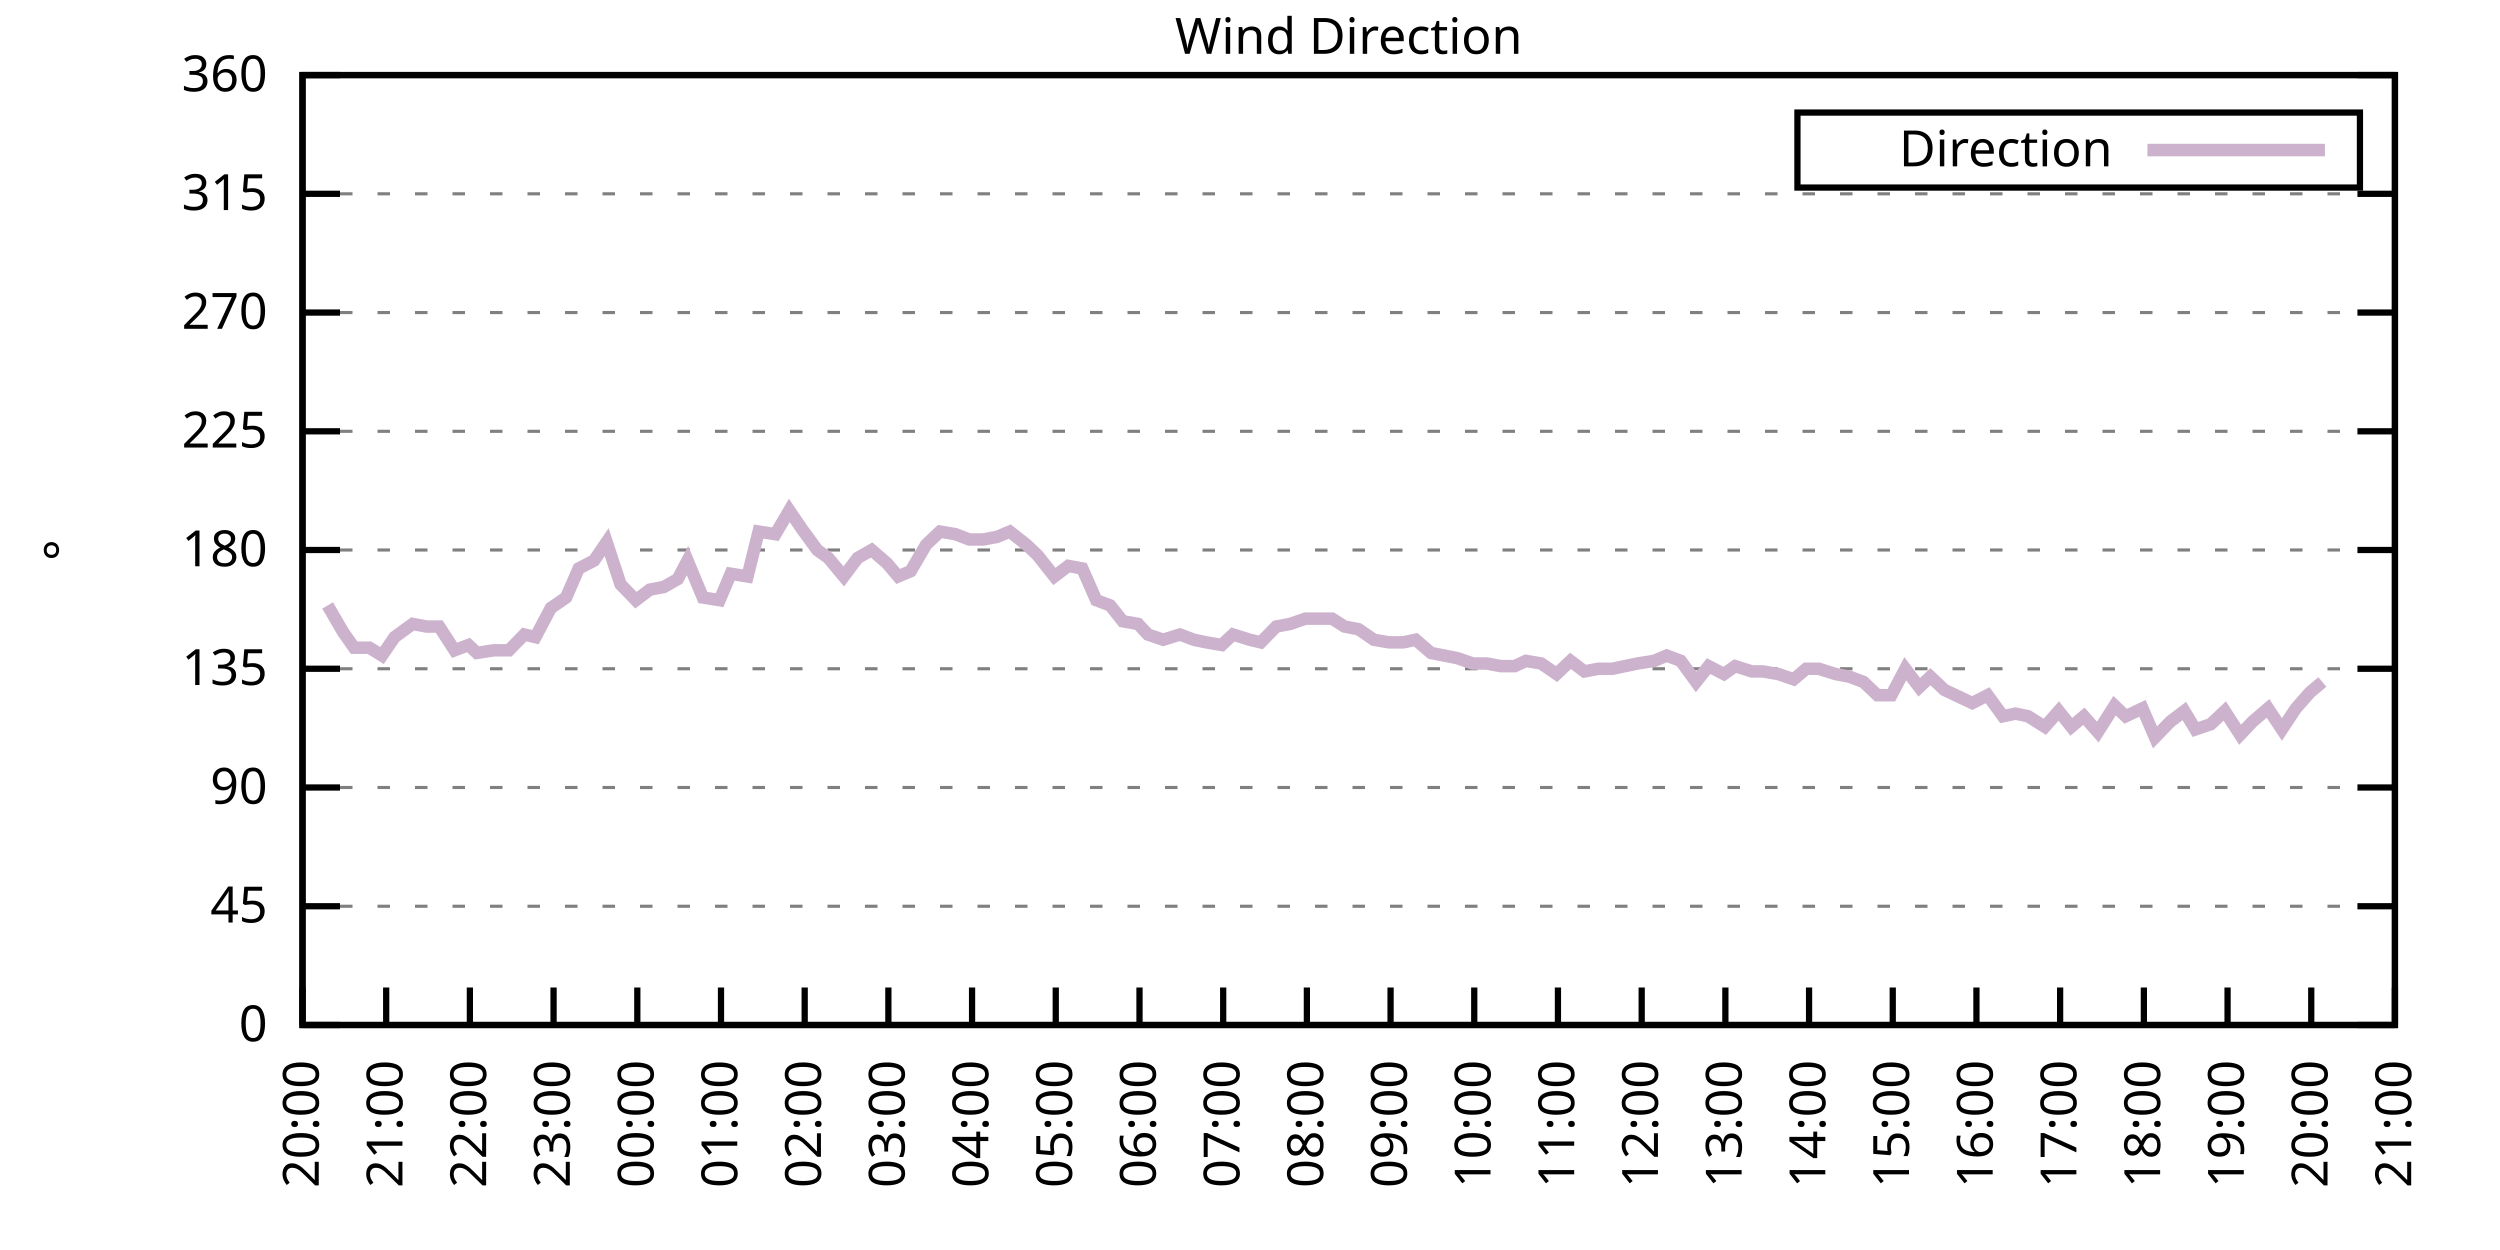
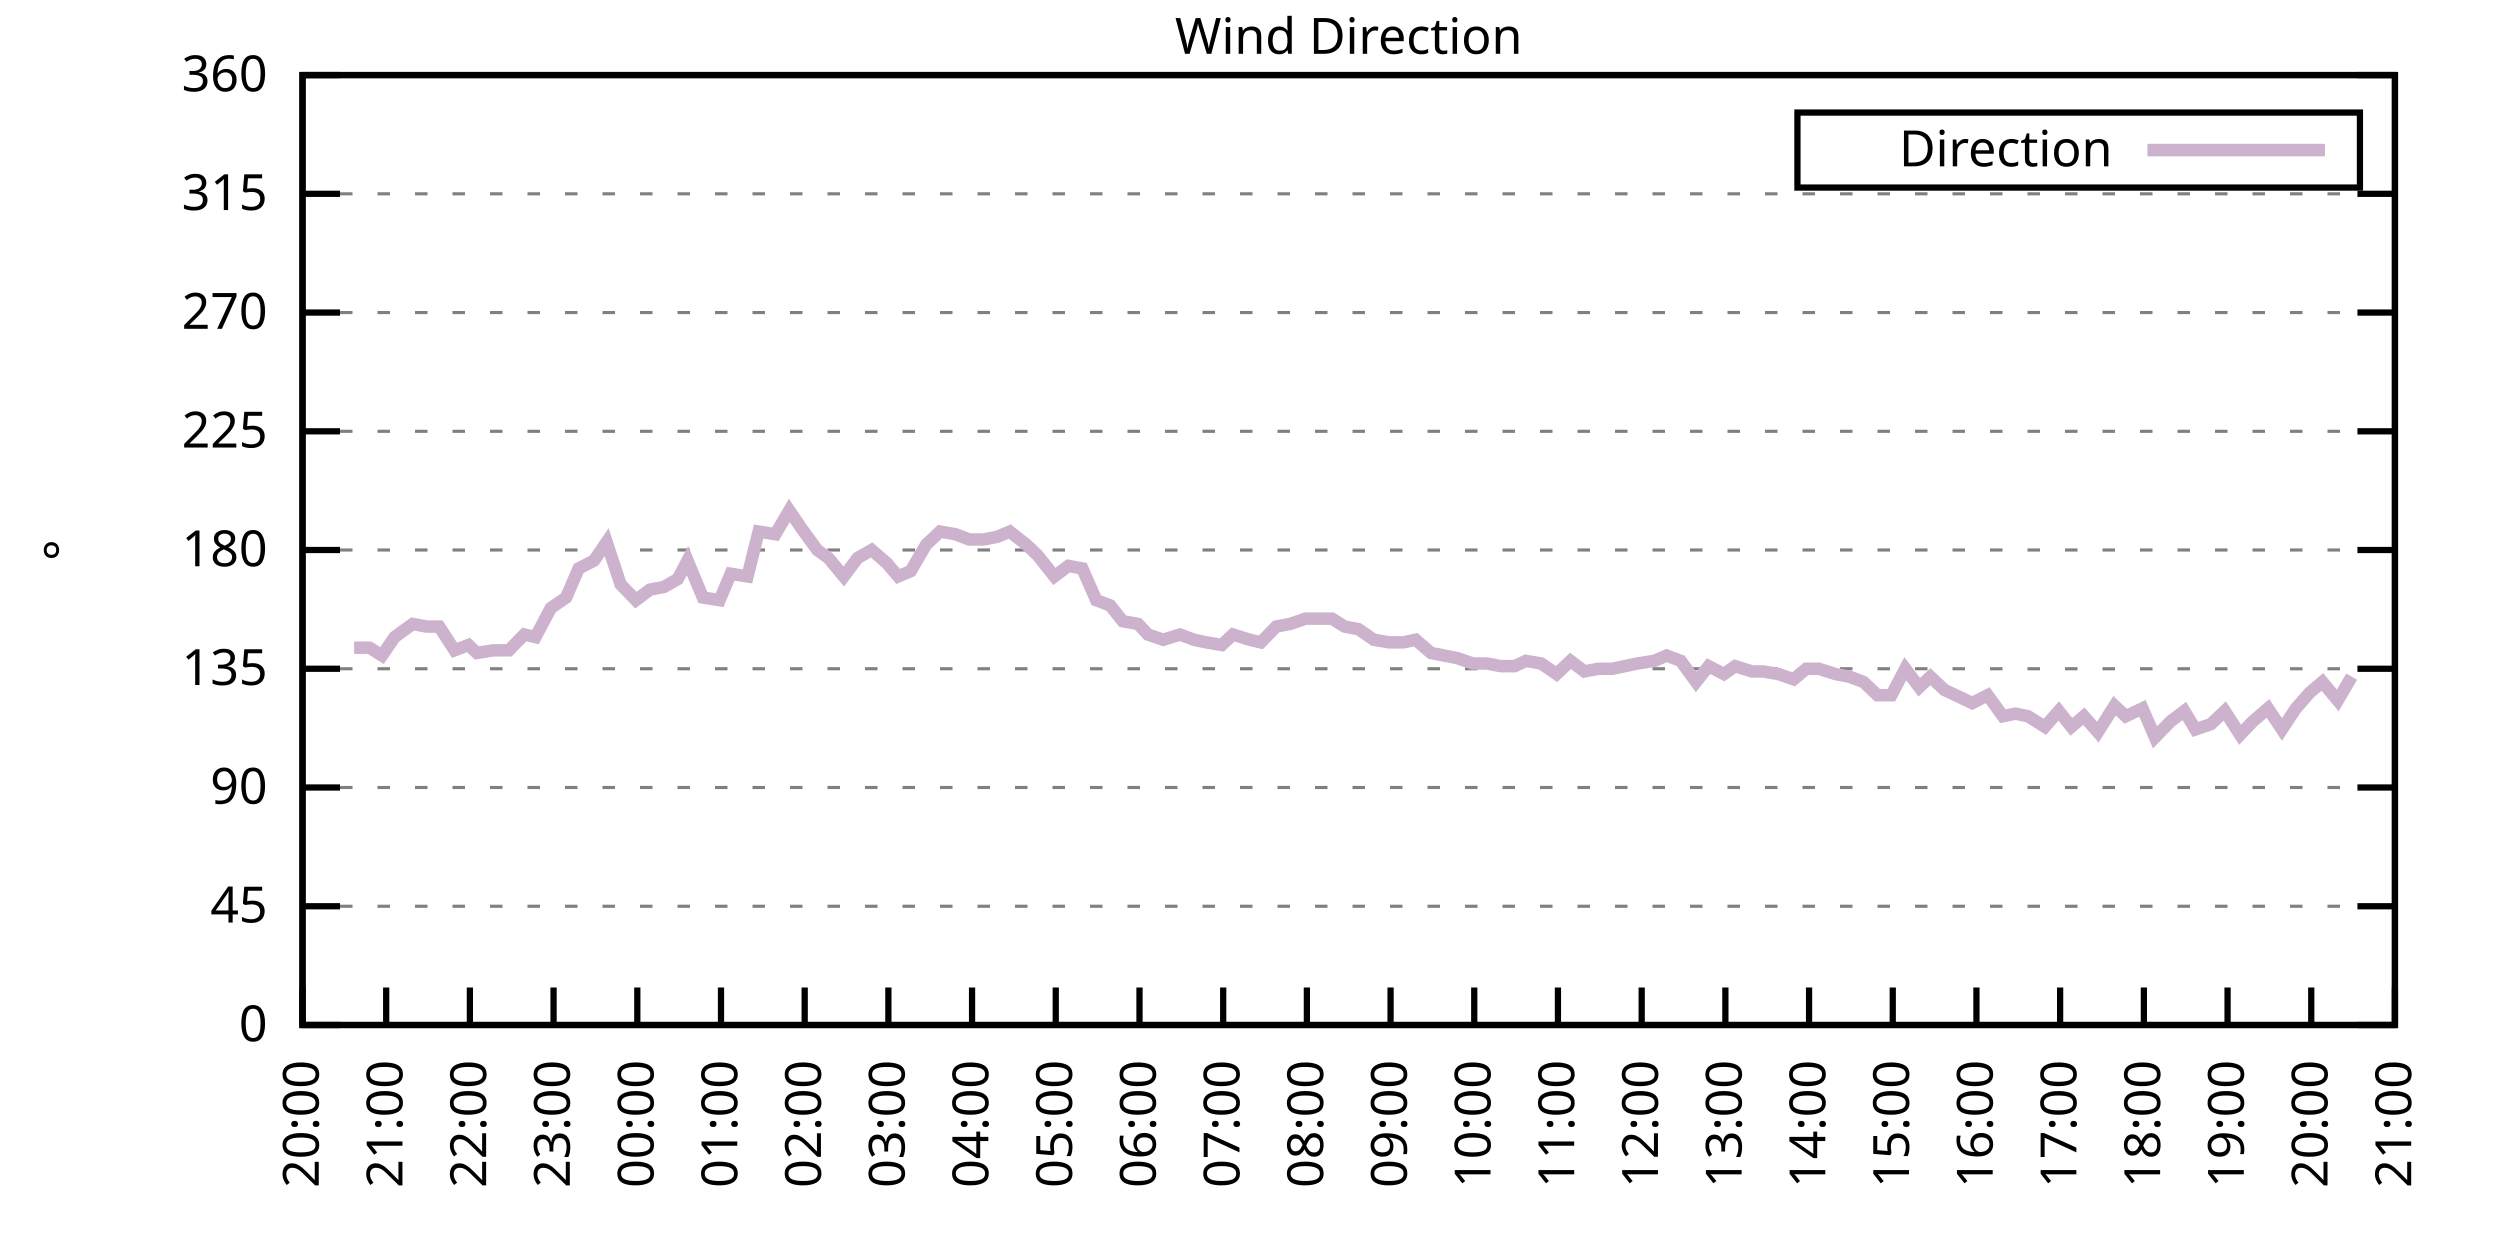
<svg xmlns="http://www.w3.org/2000/svg" xmlns:xlink="http://www.w3.org/1999/xlink" width="400" height="200" viewBox="0 0 400 200">
  <g id="gnuplot_canvas">
    <rect x="0" y="0" width="400" height="200" fill="none" />
    <defs>
      <circle id="gpDot" r="0.5" stroke-width="0.5" stroke="currentColor" />
      <path id="gpPt0" stroke-width="0.333" stroke="currentColor" d="M-1,0 h2 M0,-1 v2" />
      <path id="gpPt1" stroke-width="0.333" stroke="currentColor" d="M-1,-1 L1,1 M1,-1 L-1,1" />
      <path id="gpPt2" stroke-width="0.333" stroke="currentColor" d="M-1,0 L1,0 M0,-1 L0,1 M-1,-1 L1,1 M-1,1 L1,-1" />
      <rect id="gpPt3" stroke-width="0.333" stroke="currentColor" x="-1" y="-1" width="2" height="2" />
      <rect id="gpPt4" stroke-width="0.333" stroke="currentColor" fill="currentColor" x="-1" y="-1" width="2" height="2" />
      <circle id="gpPt5" stroke-width="0.333" stroke="currentColor" cx="0" cy="0" r="1" />
      <use xlink:href="#gpPt5" id="gpPt6" fill="currentColor" stroke="none" />
      <path id="gpPt7" stroke-width="0.333" stroke="currentColor" d="M0,-1.33 L-1.33,0.67 L1.33,0.67 z" />
      <use xlink:href="#gpPt7" id="gpPt8" fill="currentColor" stroke="none" />
      <use xlink:href="#gpPt7" id="gpPt9" stroke="currentColor" transform="rotate(180)" />
      <use xlink:href="#gpPt9" id="gpPt10" fill="currentColor" stroke="none" />
      <use xlink:href="#gpPt3" id="gpPt11" stroke="currentColor" transform="rotate(45)" />
      <use xlink:href="#gpPt11" id="gpPt12" fill="currentColor" stroke="none" />
      <path id="gpPt13" stroke-width="0.333" stroke="currentColor" d="M0,1.330 L1.265,0.411 L0.782,-1.067 L-0.782,-1.076 L-1.265,0.411 z" />
      <use xlink:href="#gpPt13" id="gpPt14" fill="currentColor" stroke="none" />
      <filter id="textbox" filterUnits="objectBoundingBox" x="0" y="0" height="1" width="1">
        <feFlood flood-color="white" flood-opacity="1" result="bgnd" />
        <feComposite in="SourceGraphic" in2="bgnd" operator="atop" />
      </filter>
      <filter id="greybox" filterUnits="objectBoundingBox" x="0" y="0" height="1" width="1">
        <feFlood flood-color="lightgrey" flood-opacity="1" result="grey" />
        <feComposite in="SourceGraphic" in2="grey" operator="atop" />
      </filter>
    </defs>
    <g fill="none" color="white" stroke="currentColor" stroke-width="1.00" stroke-linecap="butt" stroke-linejoin="miter">
</g>
    <g fill="none" color="black" stroke="currentColor" stroke-width="1.00" stroke-linecap="butt" stroke-linejoin="miter">
      <g stroke="none" shape-rendering="crispEdges">
        <polygon fill="rgb(255, 255, 255)" points="48.40,164.00 383.18,164.00 383.18,12.02 48.40,12.02 " />
      </g>
    </g>
    <g fill="none" color="black" stroke="currentColor" stroke-width="1.00" stroke-linecap="butt" stroke-linejoin="miter">
</g>
    <g fill="none" color="black" stroke="black" stroke-width="0.50" stroke-linecap="butt" stroke-linejoin="miter">
</g>
    <g fill="none" color="gray" stroke="currentColor" stroke-width="0.50" stroke-linecap="butt" stroke-linejoin="miter">
      <path stroke="gray" stroke-dasharray="2,4" class="gridline" d="M48.40,164.00 L383.19,164.00  " />
    </g>
    <g fill="none" color="gray" stroke="gray" stroke-width="1.00" stroke-linecap="butt" stroke-linejoin="miter">
</g>
    <g fill="none" color="black" stroke="currentColor" stroke-width="1.00" stroke-linecap="butt" stroke-linejoin="miter">
      <path stroke="black" d="M48.40,164.00 L54.40,164.00 M383.19,164.00 L377.19,164.00  " />
      <g transform="translate(42.80,166.60)" stroke="none" fill="black" font-family="Sans" font-size="8.00" text-anchor="end">
        <text>
          <tspan font-family="Sans"> 0</tspan>
        </text>
      </g>
    </g>
    <g fill="none" color="black" stroke="currentColor" stroke-width="1.00" stroke-linecap="butt" stroke-linejoin="miter">
</g>
    <g fill="none" color="black" stroke="black" stroke-width="0.50" stroke-linecap="butt" stroke-linejoin="miter">
</g>
    <g fill="none" color="gray" stroke="currentColor" stroke-width="0.50" stroke-linecap="butt" stroke-linejoin="miter">
      <path stroke="gray" stroke-dasharray="2,4" class="gridline" d="M48.40,145.00 L383.19,145.00  " />
    </g>
    <g fill="none" color="gray" stroke="gray" stroke-width="1.00" stroke-linecap="butt" stroke-linejoin="miter">
</g>
    <g fill="none" color="black" stroke="currentColor" stroke-width="1.00" stroke-linecap="butt" stroke-linejoin="miter">
      <path stroke="black" d="M48.40,145.00 L54.40,145.00 M383.19,145.00 L377.19,145.00  " />
      <g transform="translate(42.80,147.60)" stroke="none" fill="black" font-family="Sans" font-size="8.00" text-anchor="end">
        <text>
          <tspan font-family="Sans"> 45</tspan>
        </text>
      </g>
    </g>
    <g fill="none" color="black" stroke="currentColor" stroke-width="1.00" stroke-linecap="butt" stroke-linejoin="miter">
</g>
    <g fill="none" color="black" stroke="black" stroke-width="0.50" stroke-linecap="butt" stroke-linejoin="miter">
</g>
    <g fill="none" color="gray" stroke="currentColor" stroke-width="0.50" stroke-linecap="butt" stroke-linejoin="miter">
      <path stroke="gray" stroke-dasharray="2,4" class="gridline" d="M48.40,126.00 L383.19,126.00  " />
    </g>
    <g fill="none" color="gray" stroke="gray" stroke-width="1.00" stroke-linecap="butt" stroke-linejoin="miter">
</g>
    <g fill="none" color="black" stroke="currentColor" stroke-width="1.00" stroke-linecap="butt" stroke-linejoin="miter">
      <path stroke="black" d="M48.40,126.00 L54.40,126.00 M383.19,126.00 L377.19,126.00  " />
      <g transform="translate(42.80,128.60)" stroke="none" fill="black" font-family="Sans" font-size="8.00" text-anchor="end">
        <text>
          <tspan font-family="Sans"> 90</tspan>
        </text>
      </g>
    </g>
    <g fill="none" color="black" stroke="currentColor" stroke-width="1.00" stroke-linecap="butt" stroke-linejoin="miter">
</g>
    <g fill="none" color="black" stroke="black" stroke-width="0.50" stroke-linecap="butt" stroke-linejoin="miter">
</g>
    <g fill="none" color="gray" stroke="currentColor" stroke-width="0.50" stroke-linecap="butt" stroke-linejoin="miter">
      <path stroke="gray" stroke-dasharray="2,4" class="gridline" d="M48.40,107.00 L383.19,107.00  " />
    </g>
    <g fill="none" color="gray" stroke="gray" stroke-width="1.00" stroke-linecap="butt" stroke-linejoin="miter">
</g>
    <g fill="none" color="black" stroke="currentColor" stroke-width="1.00" stroke-linecap="butt" stroke-linejoin="miter">
      <path stroke="black" d="M48.40,107.00 L54.40,107.00 M383.19,107.00 L377.19,107.00  " />
      <g transform="translate(42.80,109.60)" stroke="none" fill="black" font-family="Sans" font-size="8.00" text-anchor="end">
        <text>
          <tspan font-family="Sans"> 135</tspan>
        </text>
      </g>
    </g>
    <g fill="none" color="black" stroke="currentColor" stroke-width="1.00" stroke-linecap="butt" stroke-linejoin="miter">
</g>
    <g fill="none" color="black" stroke="black" stroke-width="0.50" stroke-linecap="butt" stroke-linejoin="miter">
</g>
    <g fill="none" color="gray" stroke="currentColor" stroke-width="0.50" stroke-linecap="butt" stroke-linejoin="miter">
      <path stroke="gray" stroke-dasharray="2,4" class="gridline" d="M48.40,88.00 L383.19,88.00  " />
    </g>
    <g fill="none" color="gray" stroke="gray" stroke-width="1.00" stroke-linecap="butt" stroke-linejoin="miter">
</g>
    <g fill="none" color="black" stroke="currentColor" stroke-width="1.00" stroke-linecap="butt" stroke-linejoin="miter">
      <path stroke="black" d="M48.40,88.00 L54.40,88.00 M383.19,88.00 L377.19,88.00  " />
      <g transform="translate(42.80,90.60)" stroke="none" fill="black" font-family="Sans" font-size="8.00" text-anchor="end">
        <text>
          <tspan font-family="Sans"> 180</tspan>
        </text>
      </g>
    </g>
    <g fill="none" color="black" stroke="currentColor" stroke-width="1.00" stroke-linecap="butt" stroke-linejoin="miter">
</g>
    <g fill="none" color="black" stroke="black" stroke-width="0.50" stroke-linecap="butt" stroke-linejoin="miter">
</g>
    <g fill="none" color="gray" stroke="currentColor" stroke-width="0.50" stroke-linecap="butt" stroke-linejoin="miter">
      <path stroke="gray" stroke-dasharray="2,4" class="gridline" d="M48.40,69.01 L383.19,69.01  " />
    </g>
    <g fill="none" color="gray" stroke="gray" stroke-width="1.00" stroke-linecap="butt" stroke-linejoin="miter">
</g>
    <g fill="none" color="black" stroke="currentColor" stroke-width="1.00" stroke-linecap="butt" stroke-linejoin="miter">
      <path stroke="black" d="M48.40,69.01 L54.40,69.01 M383.19,69.01 L377.19,69.01  " />
      <g transform="translate(42.80,71.61)" stroke="none" fill="black" font-family="Sans" font-size="8.00" text-anchor="end">
        <text>
          <tspan font-family="Sans"> 225</tspan>
        </text>
      </g>
    </g>
    <g fill="none" color="black" stroke="currentColor" stroke-width="1.00" stroke-linecap="butt" stroke-linejoin="miter">
</g>
    <g fill="none" color="black" stroke="black" stroke-width="0.50" stroke-linecap="butt" stroke-linejoin="miter">
</g>
    <g fill="none" color="gray" stroke="currentColor" stroke-width="0.50" stroke-linecap="butt" stroke-linejoin="miter">
      <path stroke="gray" stroke-dasharray="2,4" class="gridline" d="M48.40,50.01 L383.19,50.01  " />
    </g>
    <g fill="none" color="gray" stroke="gray" stroke-width="1.00" stroke-linecap="butt" stroke-linejoin="miter">
</g>
    <g fill="none" color="black" stroke="currentColor" stroke-width="1.00" stroke-linecap="butt" stroke-linejoin="miter">
      <path stroke="black" d="M48.40,50.01 L54.40,50.01 M383.19,50.01 L377.19,50.01  " />
      <g transform="translate(42.80,52.61)" stroke="none" fill="black" font-family="Sans" font-size="8.00" text-anchor="end">
        <text>
          <tspan font-family="Sans"> 270</tspan>
        </text>
      </g>
    </g>
    <g fill="none" color="black" stroke="currentColor" stroke-width="1.00" stroke-linecap="butt" stroke-linejoin="miter">
</g>
    <g fill="none" color="black" stroke="black" stroke-width="0.50" stroke-linecap="butt" stroke-linejoin="miter">
</g>
    <g fill="none" color="gray" stroke="currentColor" stroke-width="0.50" stroke-linecap="butt" stroke-linejoin="miter">
      <path stroke="gray" stroke-dasharray="2,4" class="gridline" d="M48.40,31.01 L383.19,31.01  " />
    </g>
    <g fill="none" color="gray" stroke="gray" stroke-width="1.00" stroke-linecap="butt" stroke-linejoin="miter">
</g>
    <g fill="none" color="black" stroke="currentColor" stroke-width="1.00" stroke-linecap="butt" stroke-linejoin="miter">
      <path stroke="black" d="M48.40,31.01 L54.40,31.01 M383.19,31.01 L377.19,31.01  " />
      <g transform="translate(42.80,33.61)" stroke="none" fill="black" font-family="Sans" font-size="8.00" text-anchor="end">
        <text>
          <tspan font-family="Sans"> 315</tspan>
        </text>
      </g>
    </g>
    <g fill="none" color="black" stroke="currentColor" stroke-width="1.00" stroke-linecap="butt" stroke-linejoin="miter">
</g>
    <g fill="none" color="black" stroke="black" stroke-width="0.50" stroke-linecap="butt" stroke-linejoin="miter">
</g>
    <g fill="none" color="gray" stroke="currentColor" stroke-width="0.50" stroke-linecap="butt" stroke-linejoin="miter">
      <path stroke="gray" stroke-dasharray="2,4" class="gridline" d="M48.40,12.01 L383.19,12.01  " />
    </g>
    <g fill="none" color="gray" stroke="gray" stroke-width="1.00" stroke-linecap="butt" stroke-linejoin="miter">
</g>
    <g fill="none" color="black" stroke="currentColor" stroke-width="1.00" stroke-linecap="butt" stroke-linejoin="miter">
      <path stroke="black" d="M48.40,12.01 L54.40,12.01 M383.19,12.01 L377.19,12.01  " />
      <g transform="translate(42.80,14.61)" stroke="none" fill="black" font-family="Sans" font-size="8.00" text-anchor="end">
        <text>
          <tspan font-family="Sans"> 360</tspan>
        </text>
      </g>
    </g>
    <g fill="none" color="black" stroke="currentColor" stroke-width="1.00" stroke-linecap="butt" stroke-linejoin="miter">
      <path stroke="black" d="M48.40,164.00 L48.40,158.00  " />
      <g transform="translate(51.00,169.60) rotate(270.00)" stroke="none" fill="black" font-family="Sans" font-size="8.00" text-anchor="end">
        <text>
          <tspan font-family="Sans">20:00</tspan>
        </text>
      </g>
    </g>
    <g fill="none" color="black" stroke="currentColor" stroke-width="1.00" stroke-linecap="butt" stroke-linejoin="miter">
      <path stroke="black" d="M61.79,164.00 L61.79,158.00  " />
      <g transform="translate(64.39,169.60) rotate(270.00)" stroke="none" fill="black" font-family="Sans" font-size="8.00" text-anchor="end">
        <text>
          <tspan font-family="Sans">21:00</tspan>
        </text>
      </g>
    </g>
    <g fill="none" color="black" stroke="currentColor" stroke-width="1.00" stroke-linecap="butt" stroke-linejoin="miter">
      <path stroke="black" d="M75.18,164.00 L75.18,158.00  " />
      <g transform="translate(77.78,169.60) rotate(270.00)" stroke="none" fill="black" font-family="Sans" font-size="8.00" text-anchor="end">
        <text>
          <tspan font-family="Sans">22:00</tspan>
        </text>
      </g>
    </g>
    <g fill="none" color="black" stroke="currentColor" stroke-width="1.00" stroke-linecap="butt" stroke-linejoin="miter">
      <path stroke="black" d="M88.57,164.00 L88.57,158.00  " />
      <g transform="translate(91.17,169.60) rotate(270.00)" stroke="none" fill="black" font-family="Sans" font-size="8.00" text-anchor="end">
        <text>
          <tspan font-family="Sans">23:00</tspan>
        </text>
      </g>
    </g>
    <g fill="none" color="black" stroke="currentColor" stroke-width="1.00" stroke-linecap="butt" stroke-linejoin="miter">
      <path stroke="black" d="M101.97,164.00 L101.97,158.00  " />
      <g transform="translate(104.57,169.60) rotate(270.00)" stroke="none" fill="black" font-family="Sans" font-size="8.00" text-anchor="end">
        <text>
          <tspan font-family="Sans">00:00</tspan>
        </text>
      </g>
    </g>
    <g fill="none" color="black" stroke="currentColor" stroke-width="1.00" stroke-linecap="butt" stroke-linejoin="miter">
      <path stroke="black" d="M115.36,164.00 L115.36,158.00  " />
      <g transform="translate(117.96,169.60) rotate(270.00)" stroke="none" fill="black" font-family="Sans" font-size="8.00" text-anchor="end">
        <text>
          <tspan font-family="Sans">01:00</tspan>
        </text>
      </g>
    </g>
    <g fill="none" color="black" stroke="currentColor" stroke-width="1.00" stroke-linecap="butt" stroke-linejoin="miter">
      <path stroke="black" d="M128.75,164.00 L128.75,158.00  " />
      <g transform="translate(131.35,169.60) rotate(270.00)" stroke="none" fill="black" font-family="Sans" font-size="8.00" text-anchor="end">
        <text>
          <tspan font-family="Sans">02:00</tspan>
        </text>
      </g>
    </g>
    <g fill="none" color="black" stroke="currentColor" stroke-width="1.00" stroke-linecap="butt" stroke-linejoin="miter">
      <path stroke="black" d="M142.14,164.00 L142.14,158.00  " />
      <g transform="translate(144.74,169.60) rotate(270.00)" stroke="none" fill="black" font-family="Sans" font-size="8.00" text-anchor="end">
        <text>
          <tspan font-family="Sans">03:00</tspan>
        </text>
      </g>
    </g>
    <g fill="none" color="black" stroke="currentColor" stroke-width="1.00" stroke-linecap="butt" stroke-linejoin="miter">
      <path stroke="black" d="M155.53,164.00 L155.53,158.00  " />
      <g transform="translate(158.13,169.60) rotate(270.00)" stroke="none" fill="black" font-family="Sans" font-size="8.00" text-anchor="end">
        <text>
          <tspan font-family="Sans">04:00</tspan>
        </text>
      </g>
    </g>
    <g fill="none" color="black" stroke="currentColor" stroke-width="1.00" stroke-linecap="butt" stroke-linejoin="miter">
      <path stroke="black" d="M168.92,164.00 L168.92,158.00  " />
      <g transform="translate(171.52,169.60) rotate(270.00)" stroke="none" fill="black" font-family="Sans" font-size="8.00" text-anchor="end">
        <text>
          <tspan font-family="Sans">05:00</tspan>
        </text>
      </g>
    </g>
    <g fill="none" color="black" stroke="currentColor" stroke-width="1.00" stroke-linecap="butt" stroke-linejoin="miter">
      <path stroke="black" d="M182.32,164.00 L182.32,158.00  " />
      <g transform="translate(184.92,169.60) rotate(270.00)" stroke="none" fill="black" font-family="Sans" font-size="8.00" text-anchor="end">
        <text>
          <tspan font-family="Sans">06:00</tspan>
        </text>
      </g>
    </g>
    <g fill="none" color="black" stroke="currentColor" stroke-width="1.00" stroke-linecap="butt" stroke-linejoin="miter">
      <path stroke="black" d="M195.71,164.00 L195.71,158.00  " />
      <g transform="translate(198.31,169.60) rotate(270.00)" stroke="none" fill="black" font-family="Sans" font-size="8.00" text-anchor="end">
        <text>
          <tspan font-family="Sans">07:00</tspan>
        </text>
      </g>
    </g>
    <g fill="none" color="black" stroke="currentColor" stroke-width="1.00" stroke-linecap="butt" stroke-linejoin="miter">
      <path stroke="black" d="M209.10,164.00 L209.10,158.00  " />
      <g transform="translate(211.70,169.60) rotate(270.00)" stroke="none" fill="black" font-family="Sans" font-size="8.00" text-anchor="end">
        <text>
          <tspan font-family="Sans">08:00</tspan>
        </text>
      </g>
    </g>
    <g fill="none" color="black" stroke="currentColor" stroke-width="1.00" stroke-linecap="butt" stroke-linejoin="miter">
      <path stroke="black" d="M222.49,164.00 L222.49,158.00  " />
      <g transform="translate(225.09,169.60) rotate(270.00)" stroke="none" fill="black" font-family="Sans" font-size="8.00" text-anchor="end">
        <text>
          <tspan font-family="Sans">09:00</tspan>
        </text>
      </g>
    </g>
    <g fill="none" color="black" stroke="currentColor" stroke-width="1.00" stroke-linecap="butt" stroke-linejoin="miter">
      <path stroke="black" d="M235.88,164.00 L235.88,158.00  " />
      <g transform="translate(238.48,169.60) rotate(270.00)" stroke="none" fill="black" font-family="Sans" font-size="8.00" text-anchor="end">
        <text>
          <tspan font-family="Sans">10:00</tspan>
        </text>
      </g>
    </g>
    <g fill="none" color="black" stroke="currentColor" stroke-width="1.00" stroke-linecap="butt" stroke-linejoin="miter">
      <path stroke="black" d="M249.27,164.00 L249.27,158.00  " />
      <g transform="translate(251.87,169.60) rotate(270.00)" stroke="none" fill="black" font-family="Sans" font-size="8.00" text-anchor="end">
        <text>
          <tspan font-family="Sans">11:00</tspan>
        </text>
      </g>
    </g>
    <g fill="none" color="black" stroke="currentColor" stroke-width="1.00" stroke-linecap="butt" stroke-linejoin="miter">
      <path stroke="black" d="M262.67,164.00 L262.67,158.00  " />
      <g transform="translate(265.27,169.60) rotate(270.00)" stroke="none" fill="black" font-family="Sans" font-size="8.00" text-anchor="end">
        <text>
          <tspan font-family="Sans">12:00</tspan>
        </text>
      </g>
    </g>
    <g fill="none" color="black" stroke="currentColor" stroke-width="1.00" stroke-linecap="butt" stroke-linejoin="miter">
      <path stroke="black" d="M276.06,164.00 L276.06,158.00  " />
      <g transform="translate(278.66,169.60) rotate(270.00)" stroke="none" fill="black" font-family="Sans" font-size="8.00" text-anchor="end">
        <text>
          <tspan font-family="Sans">13:00</tspan>
        </text>
      </g>
    </g>
    <g fill="none" color="black" stroke="currentColor" stroke-width="1.00" stroke-linecap="butt" stroke-linejoin="miter">
      <path stroke="black" d="M289.45,164.00 L289.45,158.00  " />
      <g transform="translate(292.05,169.60) rotate(270.00)" stroke="none" fill="black" font-family="Sans" font-size="8.00" text-anchor="end">
        <text>
          <tspan font-family="Sans">14:00</tspan>
        </text>
      </g>
    </g>
    <g fill="none" color="black" stroke="currentColor" stroke-width="1.00" stroke-linecap="butt" stroke-linejoin="miter">
      <path stroke="black" d="M302.84,164.00 L302.84,158.00  " />
      <g transform="translate(305.44,169.60) rotate(270.00)" stroke="none" fill="black" font-family="Sans" font-size="8.00" text-anchor="end">
        <text>
          <tspan font-family="Sans">15:00</tspan>
        </text>
      </g>
    </g>
    <g fill="none" color="black" stroke="currentColor" stroke-width="1.00" stroke-linecap="butt" stroke-linejoin="miter">
      <path stroke="black" d="M316.23,164.00 L316.23,158.00  " />
      <g transform="translate(318.83,169.60) rotate(270.00)" stroke="none" fill="black" font-family="Sans" font-size="8.00" text-anchor="end">
        <text>
          <tspan font-family="Sans">16:00</tspan>
        </text>
      </g>
    </g>
    <g fill="none" color="black" stroke="currentColor" stroke-width="1.00" stroke-linecap="butt" stroke-linejoin="miter">
      <path stroke="black" d="M329.62,164.00 L329.62,158.00  " />
      <g transform="translate(332.22,169.60) rotate(270.00)" stroke="none" fill="black" font-family="Sans" font-size="8.00" text-anchor="end">
        <text>
          <tspan font-family="Sans">17:00</tspan>
        </text>
      </g>
    </g>
    <g fill="none" color="black" stroke="currentColor" stroke-width="1.00" stroke-linecap="butt" stroke-linejoin="miter">
      <path stroke="black" d="M343.02,164.00 L343.02,158.00  " />
      <g transform="translate(345.62,169.60) rotate(270.00)" stroke="none" fill="black" font-family="Sans" font-size="8.00" text-anchor="end">
        <text>
          <tspan font-family="Sans">18:00</tspan>
        </text>
      </g>
    </g>
    <g fill="none" color="black" stroke="currentColor" stroke-width="1.00" stroke-linecap="butt" stroke-linejoin="miter">
      <path stroke="black" d="M356.41,164.00 L356.41,158.00  " />
      <g transform="translate(359.01,169.60) rotate(270.00)" stroke="none" fill="black" font-family="Sans" font-size="8.00" text-anchor="end">
        <text>
          <tspan font-family="Sans">19:00</tspan>
        </text>
      </g>
    </g>
    <g fill="none" color="black" stroke="currentColor" stroke-width="1.00" stroke-linecap="butt" stroke-linejoin="miter">
      <path stroke="black" d="M369.80,164.00 L369.80,158.00  " />
      <g transform="translate(372.40,169.60) rotate(270.00)" stroke="none" fill="black" font-family="Sans" font-size="8.00" text-anchor="end">
        <text>
          <tspan font-family="Sans">20:00</tspan>
        </text>
      </g>
    </g>
    <g fill="none" color="black" stroke="currentColor" stroke-width="1.00" stroke-linecap="butt" stroke-linejoin="miter">
      <path stroke="black" d="M383.19,164.00 L383.19,158.00  " />
      <g transform="translate(385.79,169.60) rotate(270.00)" stroke="none" fill="black" font-family="Sans" font-size="8.00" text-anchor="end">
        <text>
          <tspan font-family="Sans">21:00</tspan>
        </text>
      </g>
    </g>
    <g fill="none" color="black" stroke="currentColor" stroke-width="1.00" stroke-linecap="butt" stroke-linejoin="miter">
</g>
    <g fill="none" color="black" stroke="currentColor" stroke-width="1.00" stroke-linecap="butt" stroke-linejoin="miter">
      <path stroke="black" d="M48.40,12.01 L48.40,164.00 L383.19,164.00 L383.19,12.01 L48.40,12.01 Z  " />
    </g>
    <g fill="none" color="black" stroke="currentColor" stroke-width="1.00" stroke-linecap="butt" stroke-linejoin="miter">
</g>
    <g fill="none" color="black" stroke="currentColor" stroke-width="1.00" stroke-linecap="butt" stroke-linejoin="miter">
      <path stroke="black" d="M287.59,30.01 L287.59,18.01 L377.59,18.01 L377.59,30.01 L287.59,30.01 Z  " />
    </g>
    <g id="Wind_direction_plot_1">
      <g fill="none" color="white" stroke="black" stroke-width="2.00" stroke-linecap="butt" stroke-linejoin="miter">
</g>
      <g fill="none" color="black" stroke="currentColor" stroke-width="2.00" stroke-linecap="butt" stroke-linejoin="miter">
        <g transform="translate(337.99,26.61)" stroke="none" fill="black" font-family="Sans" font-size="8.00" text-anchor="end">
          <text>
            <tspan font-family="Sans">Direction</tspan>
          </text>
        </g>
      </g>
      <g fill="none" color="black" stroke="currentColor" stroke-width="2.00" stroke-linecap="butt" stroke-linejoin="miter">
-         <path stroke="rgb(204, 178, 204)" d="M343.59,24.01 L371.99,24.01 M52.42,96.87 L54.87,101.09 L56.66,103.63 L59.11,103.63 L61.12,104.89 L63.13,101.94   L66.03,99.83 L68.26,100.25 L70.27,100.25 L72.73,104.05 L74.96,103.20 L76.30,104.47 L78.98,104.05 L81.43,104.05   L83.89,101.52 L85.67,101.94 L88.13,97.29 L90.58,95.60 L92.59,90.96 L95.05,89.69 L97.06,86.74 L99.29,93.49   L101.74,96.03 L103.98,94.34 L106.21,93.92 L108.44,92.65 L110.00,89.69 L112.46,95.60 L115.13,96.03 L116.92,91.80   L119.60,92.23 L121.38,85.05 L124.06,85.47 L126.29,81.67 L128.30,84.63 L130.76,88.00 L132.54,89.27 L135.00,92.23   L137.23,89.27 L139.46,88.00 L141.92,90.12 L143.70,92.23 L145.71,91.38 L148.17,87.16 L150.40,85.05 L152.85,85.47   L155.09,86.32 L157.32,86.32 L159.55,85.89 L161.56,85.05 L164.24,87.16 L166.02,88.85 L168.70,92.23 L170.93,90.54   L173.17,90.96 L175.40,96.03 L177.63,96.87 L179.64,99.40 L182.09,99.83 L183.66,101.52 L186.11,102.36 L188.79,101.52   L191.02,102.36 L193.03,102.78 L195.48,103.20 L197.27,101.52 L199.95,102.36 L201.73,102.78 L204.19,100.25 L206.42,99.83   L208.88,98.98 L211.11,98.98 L213.12,98.98 L215.13,100.25 L217.36,100.67 L219.81,102.36 L222.27,102.78 L224.50,102.78   L226.51,102.36 L228.96,104.47 L233.20,105.31 L235.66,106.16 L237.89,106.16 L240.12,106.58 L242.36,106.58 L244.14,105.74   L246.60,106.16 L249.05,107.85 L251.28,105.74 L253.51,107.43 L255.75,107.00 L257.98,107.00 L262.00,106.16 L264.67,105.74   L266.68,104.89 L268.92,105.74 L271.37,109.11 L273.38,106.58 L275.83,107.85 L277.62,106.58 L280.30,107.43 L282.08,107.43   L284.54,107.85 L286.99,108.69 L289.00,107.00 L291.01,107.00 L293.69,107.85 L295.92,108.27 L298.15,109.11 L300.39,111.23   L302.62,111.23 L304.85,107.00 L307.08,109.96 L308.87,108.27 L311.10,110.38 L313.78,111.65 L315.56,112.49 L318.02,111.23   L320.47,114.60 L322.48,114.18 L324.49,114.60 L327.17,116.29 L329.40,113.76 L331.41,116.29 L333.42,114.60 L335.65,117.14   L338.33,112.91 L340.11,114.60 L342.79,113.34 L344.80,117.98 L347.26,115.45 L349.49,113.76 L351.27,116.71 L353.73,115.87   L355.96,113.76 L358.42,117.56 L360.42,115.45 L362.88,113.34 L365.11,116.71 L367.34,113.34 L369.58,110.80 L371.58,109.11    " />
+         <path stroke="rgb(204, 178, 204)" d="M343.59,24.01 L371.99,24.01 M56.66,103.63 L59.11,103.63 L61.12,104.89 L63.13,101.94 L66.03,99.83 L68.26,100.25   L70.27,100.25 L72.73,104.05 L74.96,103.20 L76.30,104.47 L78.98,104.05 L81.43,104.05 L83.89,101.52 L85.67,101.94   L88.13,97.29 L90.58,95.60 L92.59,90.96 L95.05,89.69 L97.06,86.74 L99.29,93.49 L101.74,96.03 L103.98,94.34   L106.21,93.92 L108.44,92.65 L110.00,89.69 L112.46,95.60 L115.13,96.03 L116.92,91.80 L119.60,92.23 L121.38,85.05   L124.06,85.47 L126.29,81.67 L128.30,84.63 L130.76,88.00 L132.54,89.27 L135.00,92.23 L137.23,89.27 L139.46,88.00   L141.92,90.12 L143.70,92.23 L145.71,91.38 L148.17,87.16 L150.40,85.05 L152.85,85.47 L155.09,86.32 L157.32,86.32   L159.55,85.89 L161.56,85.05 L164.24,87.16 L166.02,88.85 L168.70,92.23 L170.93,90.54 L173.17,90.96 L175.40,96.03   L177.63,96.87 L179.64,99.40 L182.09,99.83 L183.66,101.52 L186.11,102.36 L188.79,101.52 L191.02,102.36 L193.03,102.78   L195.48,103.20 L197.27,101.52 L199.95,102.36 L201.73,102.78 L204.19,100.25 L206.42,99.83 L208.88,98.98 L211.11,98.98   L213.12,98.98 L215.13,100.25 L217.36,100.67 L219.81,102.36 L222.27,102.78 L224.50,102.78 L226.51,102.36 L228.96,104.47   L233.20,105.31 L235.66,106.16 L237.89,106.16 L240.12,106.58 L242.36,106.58 L244.14,105.74 L246.60,106.16 L249.05,107.85   L251.28,105.74 L253.51,107.43 L255.75,107.00 L257.98,107.00 L262.00,106.16 L264.67,105.74 L266.68,104.89 L268.92,105.74   L271.37,109.11 L273.38,106.58 L275.83,107.85 L277.62,106.58 L280.30,107.43 L282.08,107.43 L284.54,107.85 L286.99,108.69   L289.00,107.00 L291.01,107.00 L293.69,107.85 L295.92,108.27 L298.15,109.11 L300.39,111.23 L302.62,111.23 L304.85,107.00   L307.08,109.96 L308.87,108.27 L311.10,110.38 L313.78,111.65 L315.56,112.49 L318.02,111.23 L320.47,114.60 L322.48,114.18   L324.49,114.60 L327.17,116.29 L329.40,113.76 L331.41,116.29 L333.42,114.60 L335.65,117.14 L338.33,112.91 L340.11,114.60   L342.79,113.34 L344.80,117.98 L347.26,115.45 L349.49,113.76 L351.27,116.71 L353.73,115.87 L355.96,113.76 L358.42,117.56   L360.42,115.45 L362.88,113.34 L365.11,116.71 L367.34,113.34 L369.58,110.80 L371.58,109.11 L374.04,112.07 L376.27,108.27    " />
      </g>
    </g>
    <g fill="none" color="black" stroke="currentColor" stroke-width="2.00" stroke-linecap="butt" stroke-linejoin="miter">
</g>
    <g fill="none" color="black" stroke="black" stroke-width="1.00" stroke-linecap="butt" stroke-linejoin="miter">
</g>
    <g fill="none" color="black" stroke="currentColor" stroke-width="1.00" stroke-linecap="butt" stroke-linejoin="miter">
      <path stroke="black" d="M48.40,12.01 L48.40,164.00 L383.19,164.00 L383.19,12.01 L48.40,12.01 Z  " />
      <g transform="translate(12.80,88.01) rotate(270.00)" stroke="none" fill="black" font-family="Sans" font-size="8.00" text-anchor="middle">
        <text>
          <tspan font-family="Sans">°</tspan>
        </text>
      </g>
    </g>
    <g fill="none" color="black" stroke="currentColor" stroke-width="1.00" stroke-linecap="butt" stroke-linejoin="miter">
</g>
    <g fill="none" color="black" stroke="currentColor" stroke-width="1.00" stroke-linecap="butt" stroke-linejoin="miter">
      <g transform="translate(215.79,8.61)" stroke="none" fill="black" font-family="Sans" font-size="8.00" text-anchor="middle">
        <text>
          <tspan font-family="Sans">Wind Direction</tspan>
        </text>
      </g>
    </g>
    <g fill="none" color="black" stroke="currentColor" stroke-width="1.00" stroke-linecap="butt" stroke-linejoin="miter">
</g>
  </g>
</svg>
